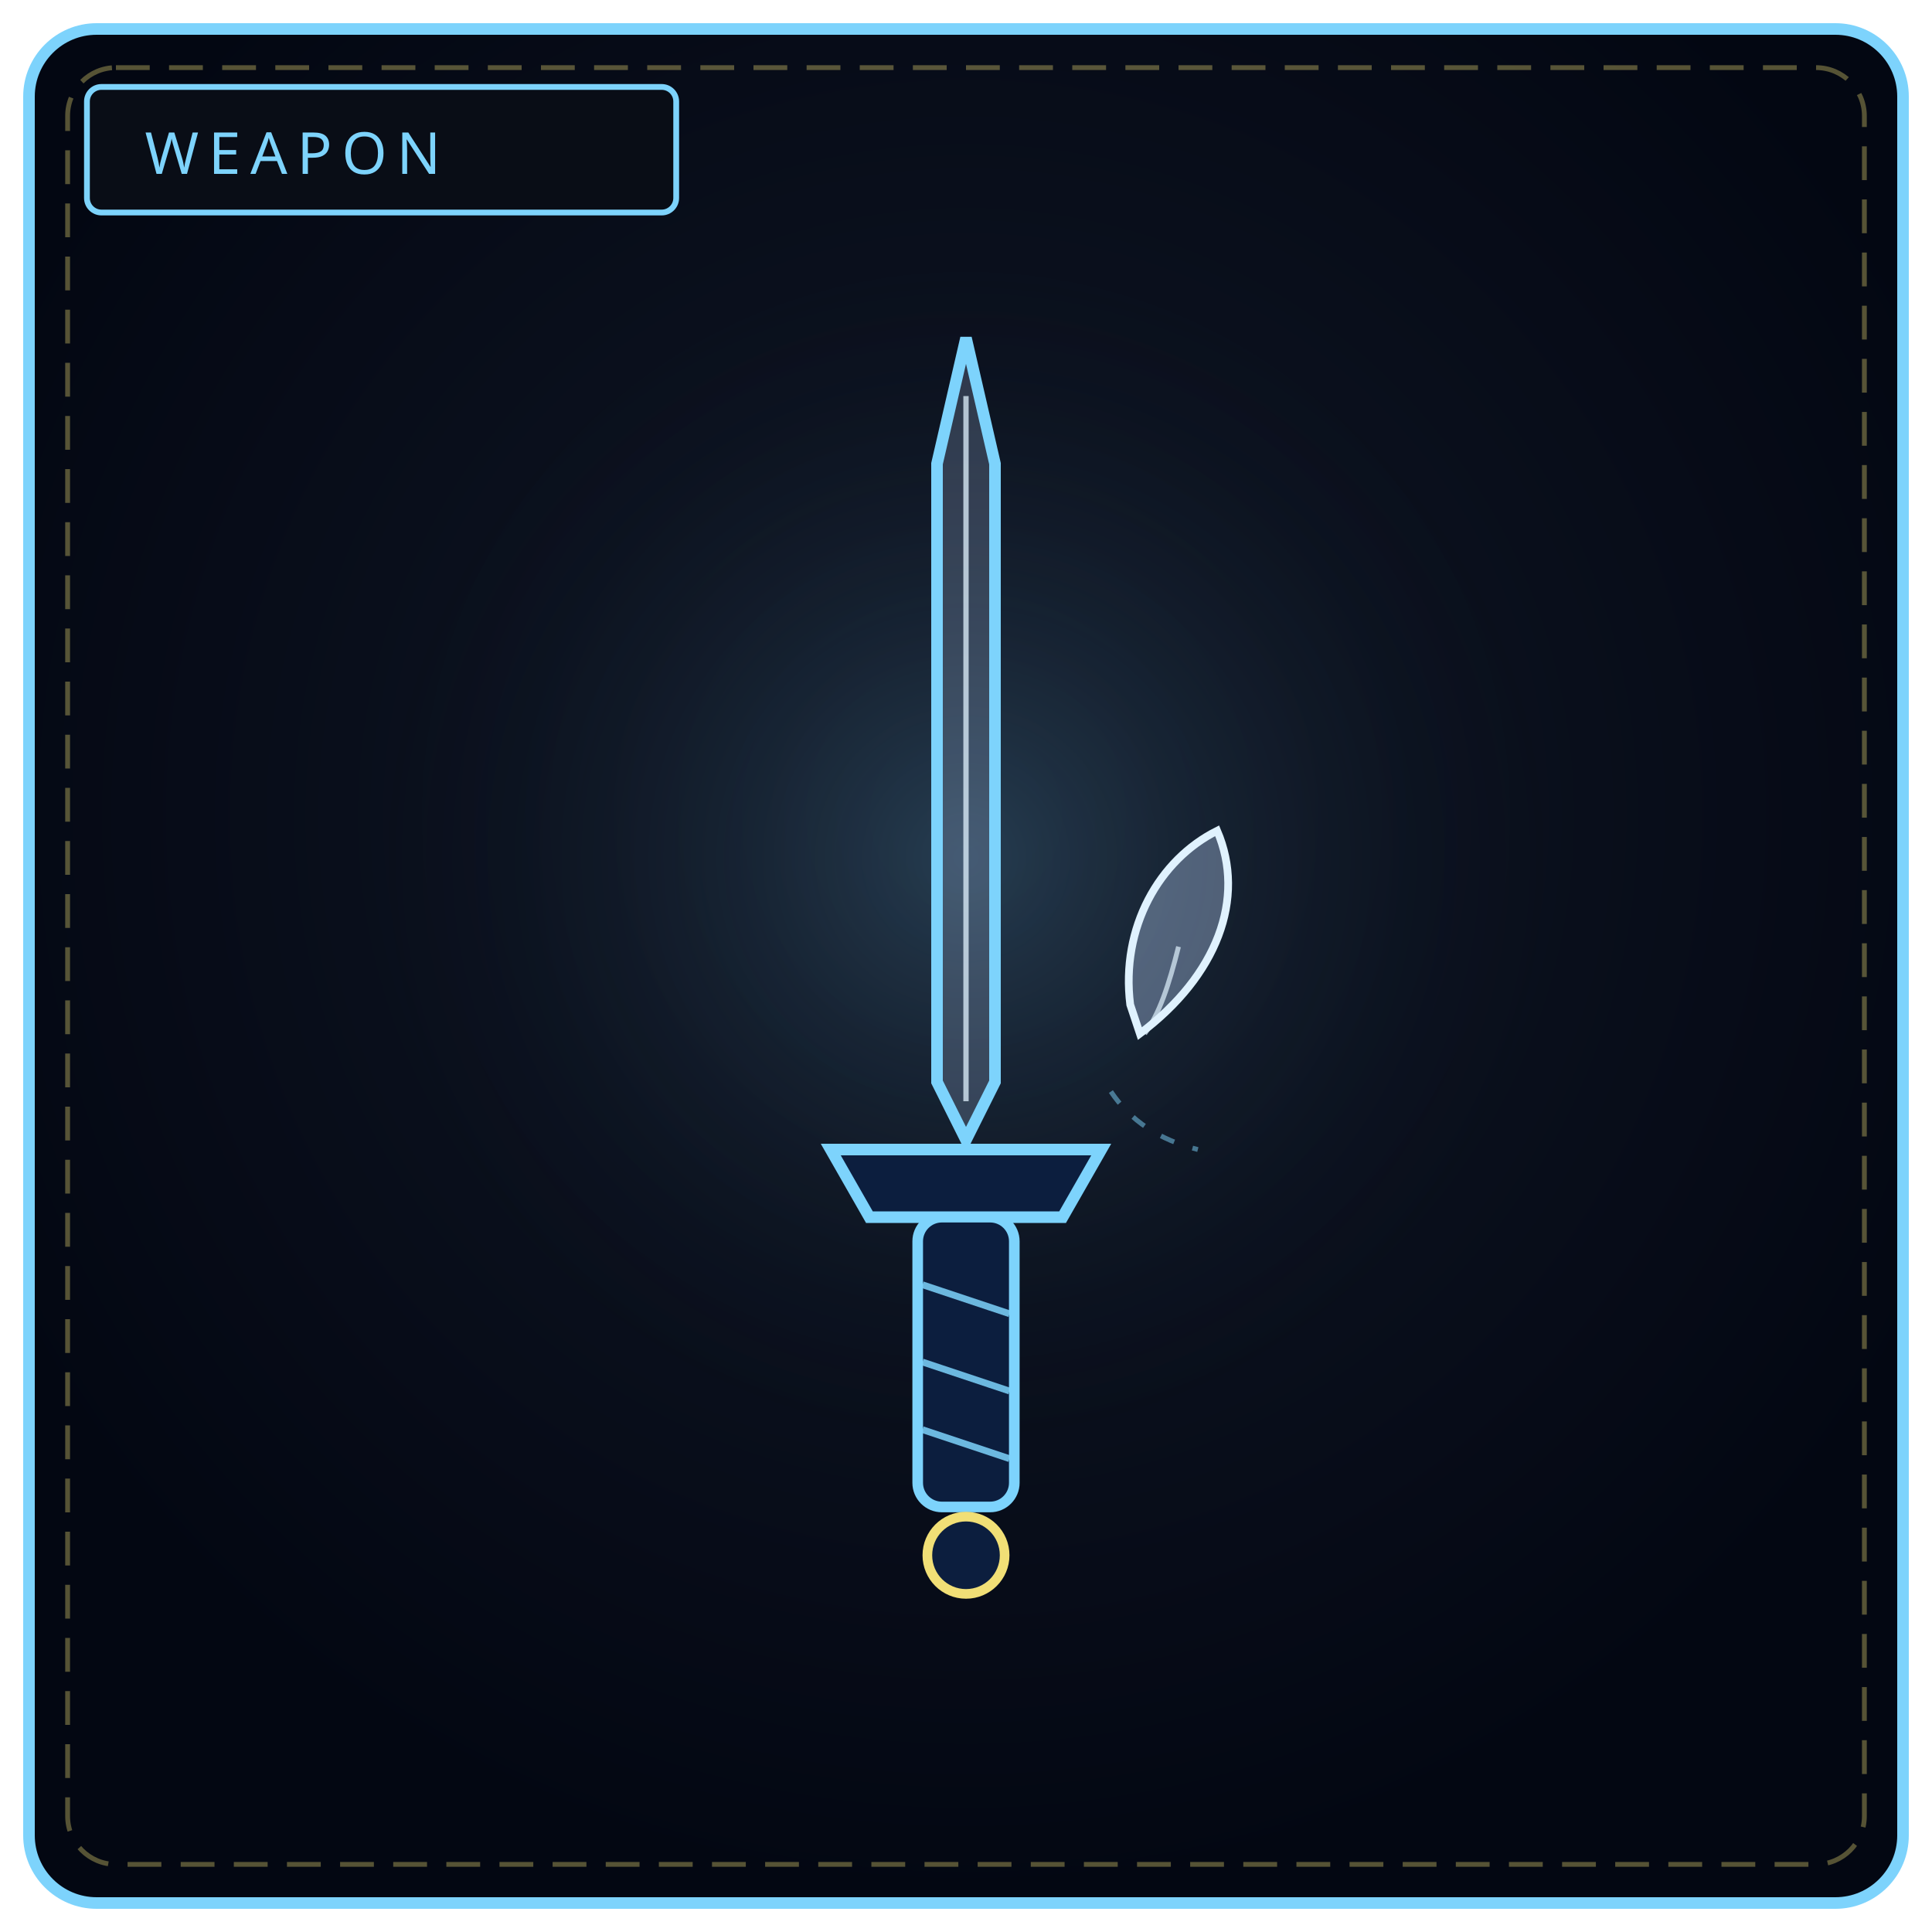
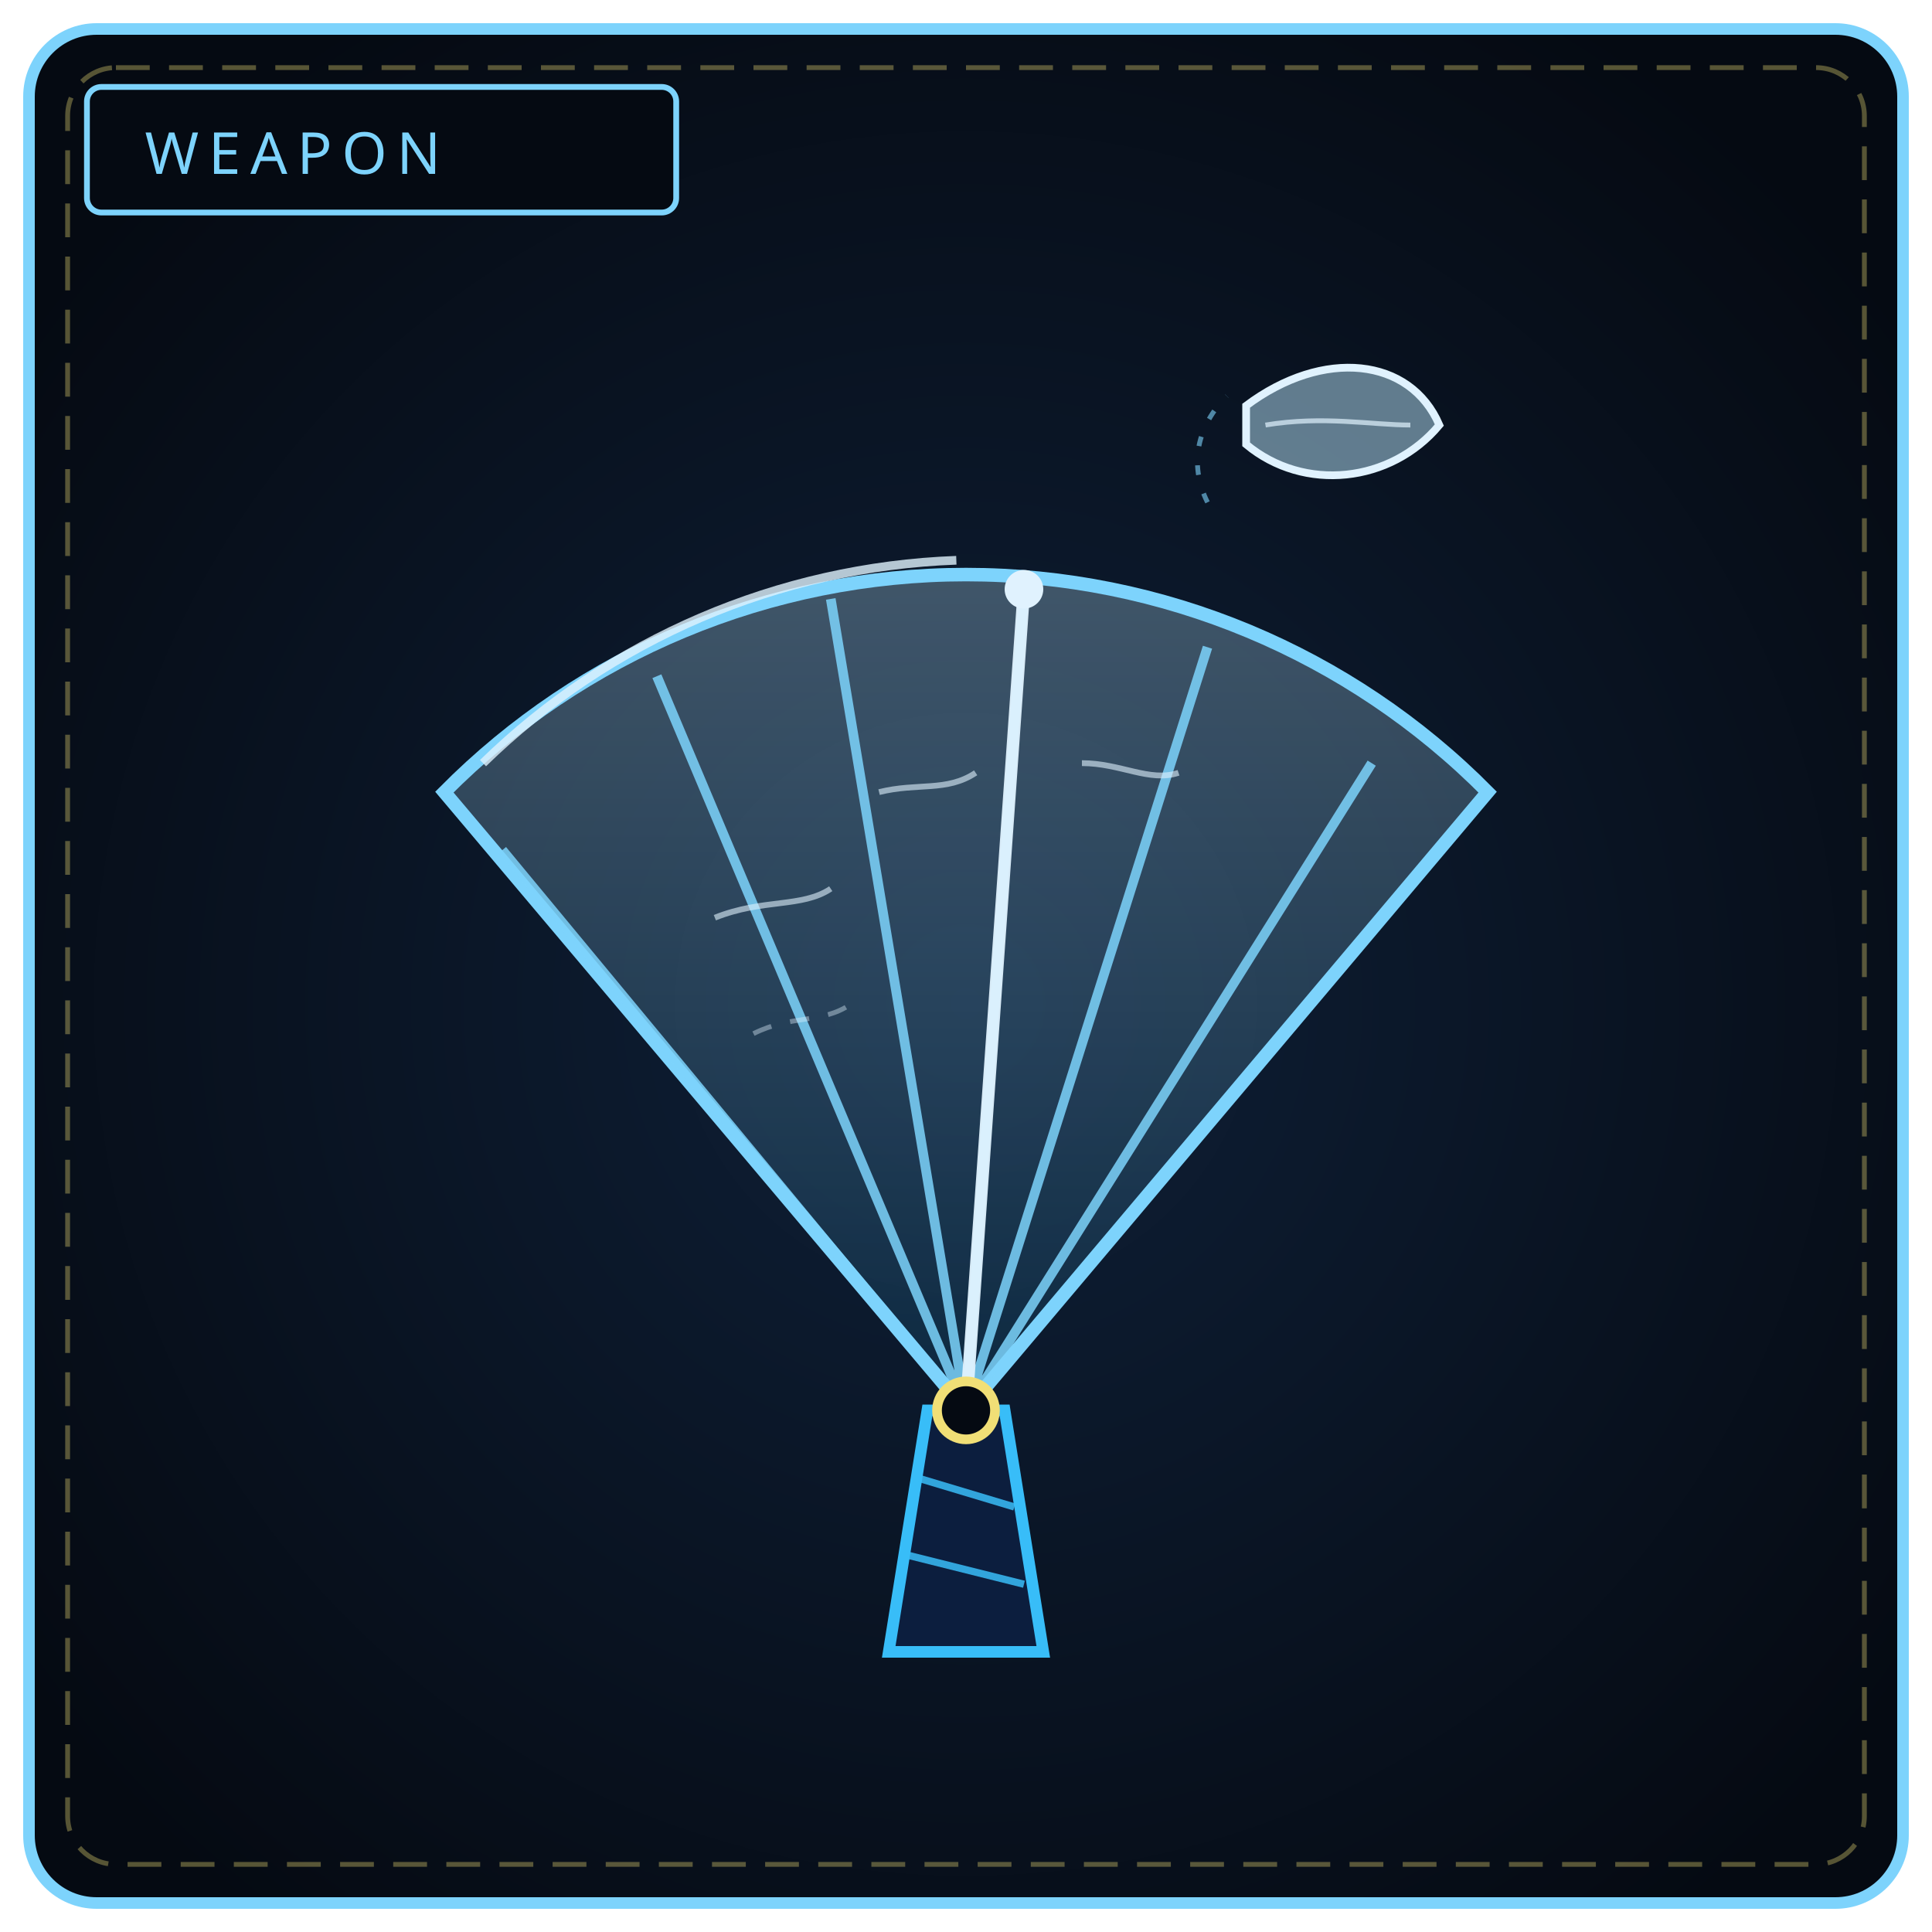
<svg xmlns="http://www.w3.org/2000/svg" viewBox="0 0 400 400" width="100%" height="100%" role="img" aria-label="THE UNSAID REQUIEM">
  <defs>
-     <radialGradient id="bw100" cx="50%" cy="42%" r="58%">
-       <stop offset="0%" stop-color="#111827" />
-       <stop offset="100%" stop-color="#030712" />
+     <radialGradient id="bw100" cx="50%" cy="52%" r="62%">
+       <stop offset="0%" stop-color="#0f2038" />
+       <stop offset="100%" stop-color="#050a12" />
    </radialGradient>
-     <radialGradient id="gw100" cx="50%" cy="46%" r="50%">
-       <stop offset="0%" stop-color="#7dd3fc" stop-opacity=".2" />
-       <stop offset="100%" stop-color="#000" stop-opacity="0" />
-     </radialGradient>
+     <linearGradient id="fan100" x1="0" y1="1" x2="0" y2="0">
+       <stop offset="0" stop-color="#0c4a6e" />
+       <stop offset="1" stop-color="#bae6fd" />
+     </linearGradient>
  </defs>
  <rect x="6" y="6" width="388" height="388" rx="14" fill="url(#bw100)" stroke="#7dd3fc" stroke-width="2.4" />
  <rect x="14" y="14" width="372" height="372" rx="10" fill="none" stroke="#f1df76" stroke-width="1" stroke-dasharray="7 4" opacity=".35" />
-   <circle cx="200" cy="188" r="130" fill="url(#gw100)" />
-   <rect x="18" y="18" width="122" height="26" rx="3" fill="#090d16" stroke="#7dd3fc" stroke-width="1.2" />
+   <rect x="18" y="18" width="122" height="26" rx="3" fill="#050a12" stroke="#7dd3fc" stroke-width="1.2" />
  <text x="30" y="36" fill="#7dd3fc" font-family="Impact, Arial Black, sans-serif" font-size="12" letter-spacing="2">WEAPON</text>
-   <path d="M200 70 L206 96 L206 224 L200 236 L194 224 L194 96 Z" fill="#bfdbfe" fill-opacity=".2" stroke="#7dd3fc" stroke-width="2.4" />
-   <path d="M200 82 L200 228" stroke="#e0f2fe" stroke-width="1.1" opacity=".75" />
-   <path d="M236 214 C 252 202, 258 186, 252 172 C 240 178, 232 192, 234 208 Z" fill="#bfdbfe" fill-opacity=".35" stroke="#e0f2fe" stroke-width="1.6" />
-   <path d="M244 196 C 242 204, 240 210, 237 214" fill="none" stroke="#e0f2fe" stroke-width="1" opacity=".7" />
-   <path d="M230 226 C 234 232, 240 236, 248 238" fill="none" stroke="#7dd3fc" stroke-width="1" stroke-dasharray="3 4" opacity=".5" />
-   <path d="M172 238 L228 238 L220 252 L180 252 Z" fill="#0c1e3e" stroke="#7dd3fc" stroke-width="2.4" />
-   <rect x="190" y="252" width="20" height="60" rx="5" fill="#0c1e3e" stroke="#7dd3fc" stroke-width="2.2" />
-   <path d="M191 266 L209 272 M191 282 L209 288 M191 296 L209 302" stroke="#7dd3fc" stroke-width="1.4" opacity=".85" />
-   <circle cx="200" cy="322" r="8" fill="#0c1e3e" stroke="#f1df76" stroke-width="2" />
+   <g>
+     <path d="M200 292 L92 164 A 152 152 0 0 1 308 164 Z" fill="url(#fan100)" fill-opacity=".3" stroke="#7dd3fc" stroke-width="2.8" />
+     <path d="M200 292 L104 176 M200 292 L136 140 M200 292 L172 124 M200 292 L212 122 M200 292 L250 134 M200 292 L284 158" stroke="#7dd3fc" stroke-width="2" opacity=".85" />
+     <path d="M148 190 C 158 186, 166 188, 172 184 M182 164 C 190 162, 196 164, 202 160 M224 158 C 232 158, 238 162, 244 160" fill="none" stroke="#e0f2fe" stroke-width="1.2" opacity=".6" />
+     <path d="M156 214 C 164 210, 170 212, 176 208" fill="none" stroke="#e0f2fe" stroke-width="1" stroke-dasharray="4 4" opacity=".4" />
+     <path d="M100 158 A 148 148 0 0 1 198 116" fill="none" stroke="#e0f2fe" stroke-width="1.8" opacity=".8" />
+   </g>
+   <path d="M200 292 L212 122" stroke="#e0f2fe" stroke-width="2.6" opacity=".95" />
+   <circle cx="212" cy="122" r="4" fill="#e0f2fe" />
+   <path d="M258 84 C 274 72, 292 74, 298 88 C 288 100, 270 102, 258 92 Z" fill="#bae6fd" fill-opacity=".5" stroke="#e0f2fe" stroke-width="1.6" />
+   <path d="M262 88 C 274 86, 284 88, 292 88" fill="none" stroke="#e0f2fe" stroke-width="1" opacity=".7" />
+   <path d="M250 104 C 246 96, 248 88, 254 82" fill="none" stroke="#7dd3fc" stroke-width="1" stroke-dasharray="2 4" opacity=".6" />
+   <path d="M192 292 L208 292 L216 342 L184 342 Z" fill="#0c1e3e" stroke="#38bdf8" stroke-width="2.4" />
+   <path d="M190 306 L210 312 M188 322 L212 328" stroke="#38bdf8" stroke-width="1.5" opacity=".85" />
+   <circle cx="200" cy="292" r="6" fill="#050a12" stroke="#f1df76" stroke-width="2" />
</svg>
